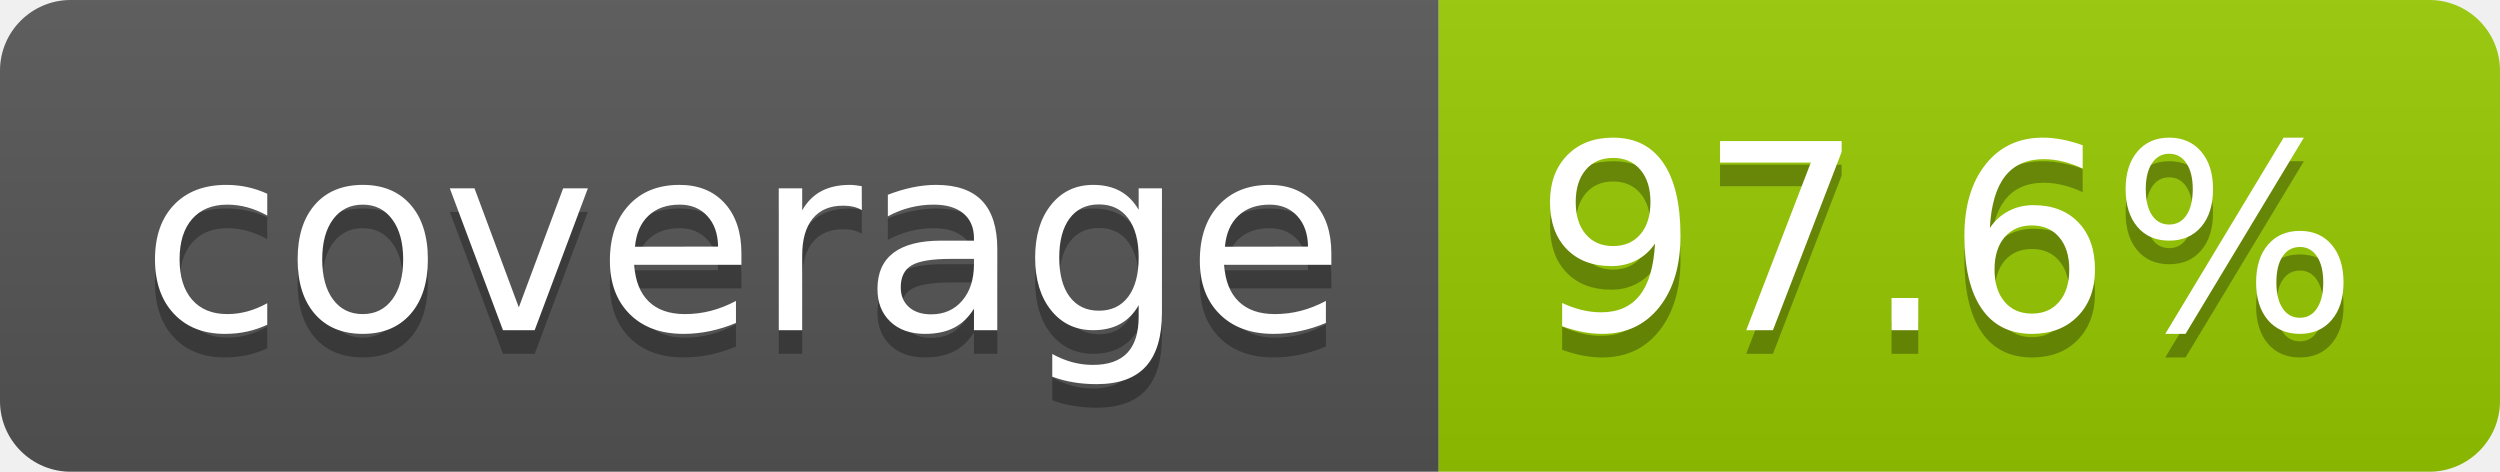
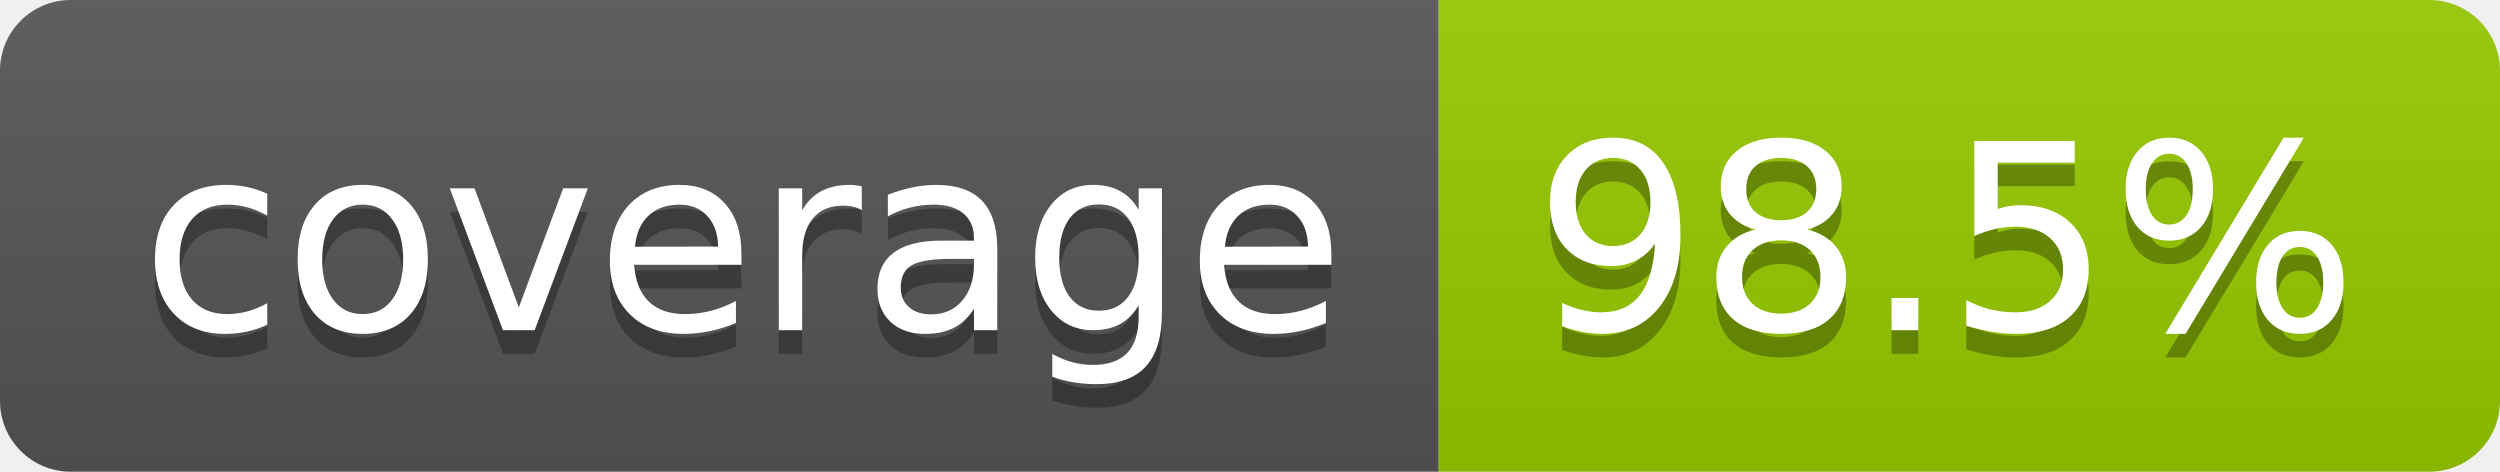
- <svg xmlns="http://www.w3.org/2000/svg" width="106" height="20" role="img" aria-label="coverage: 97.6%">
+ <svg xmlns="http://www.w3.org/2000/svg" width="106" height="20" role="img" aria-label="coverage: 98.5%">
  <linearGradient id="s" x2="0" y2="100%">
    <stop offset="0" stop-color="#bbb" stop-opacity=".1" />
    <stop offset="1" stop-opacity=".1" />
  </linearGradient>
  <clipPath id="r">
    <rect width="106" height="20" rx="3" fill="#fff" />
  </clipPath>
  <g clip-path="url(#r)">
    <rect width="61" height="20" fill="#555" />
    <rect x="61" width="45" height="20" fill="#97ca00" />
    <rect width="106" height="20" fill="url(#s)" />
  </g>
  <g fill="#fff" text-anchor="middle" font-family="Verdana,Geneva,DejaVu Sans,sans-serif" text-rendering="geometricPrecision" font-size="110">
    <text aria-hidden="true" x="315" y="150" fill="#010101" fill-opacity=".3" transform="scale(.1)" textLength="510">coverage</text>
    <text x="315" y="140" transform="scale(.1)" fill="#fff" textLength="510">coverage</text>
-     <text aria-hidden="true" x="825" y="150" fill="#010101" fill-opacity=".3" transform="scale(.1)" textLength="350">97.6%</text>
-     <text x="825" y="140" transform="scale(.1)" fill="#fff" textLength="350">97.6%</text>
+     <text aria-hidden="true" x="825" y="150" fill="#010101" fill-opacity=".3" transform="scale(.1)" textLength="350">98.5%</text>
+     <text x="825" y="140" transform="scale(.1)" fill="#fff" textLength="350">98.5%</text>
  </g>
</svg>
